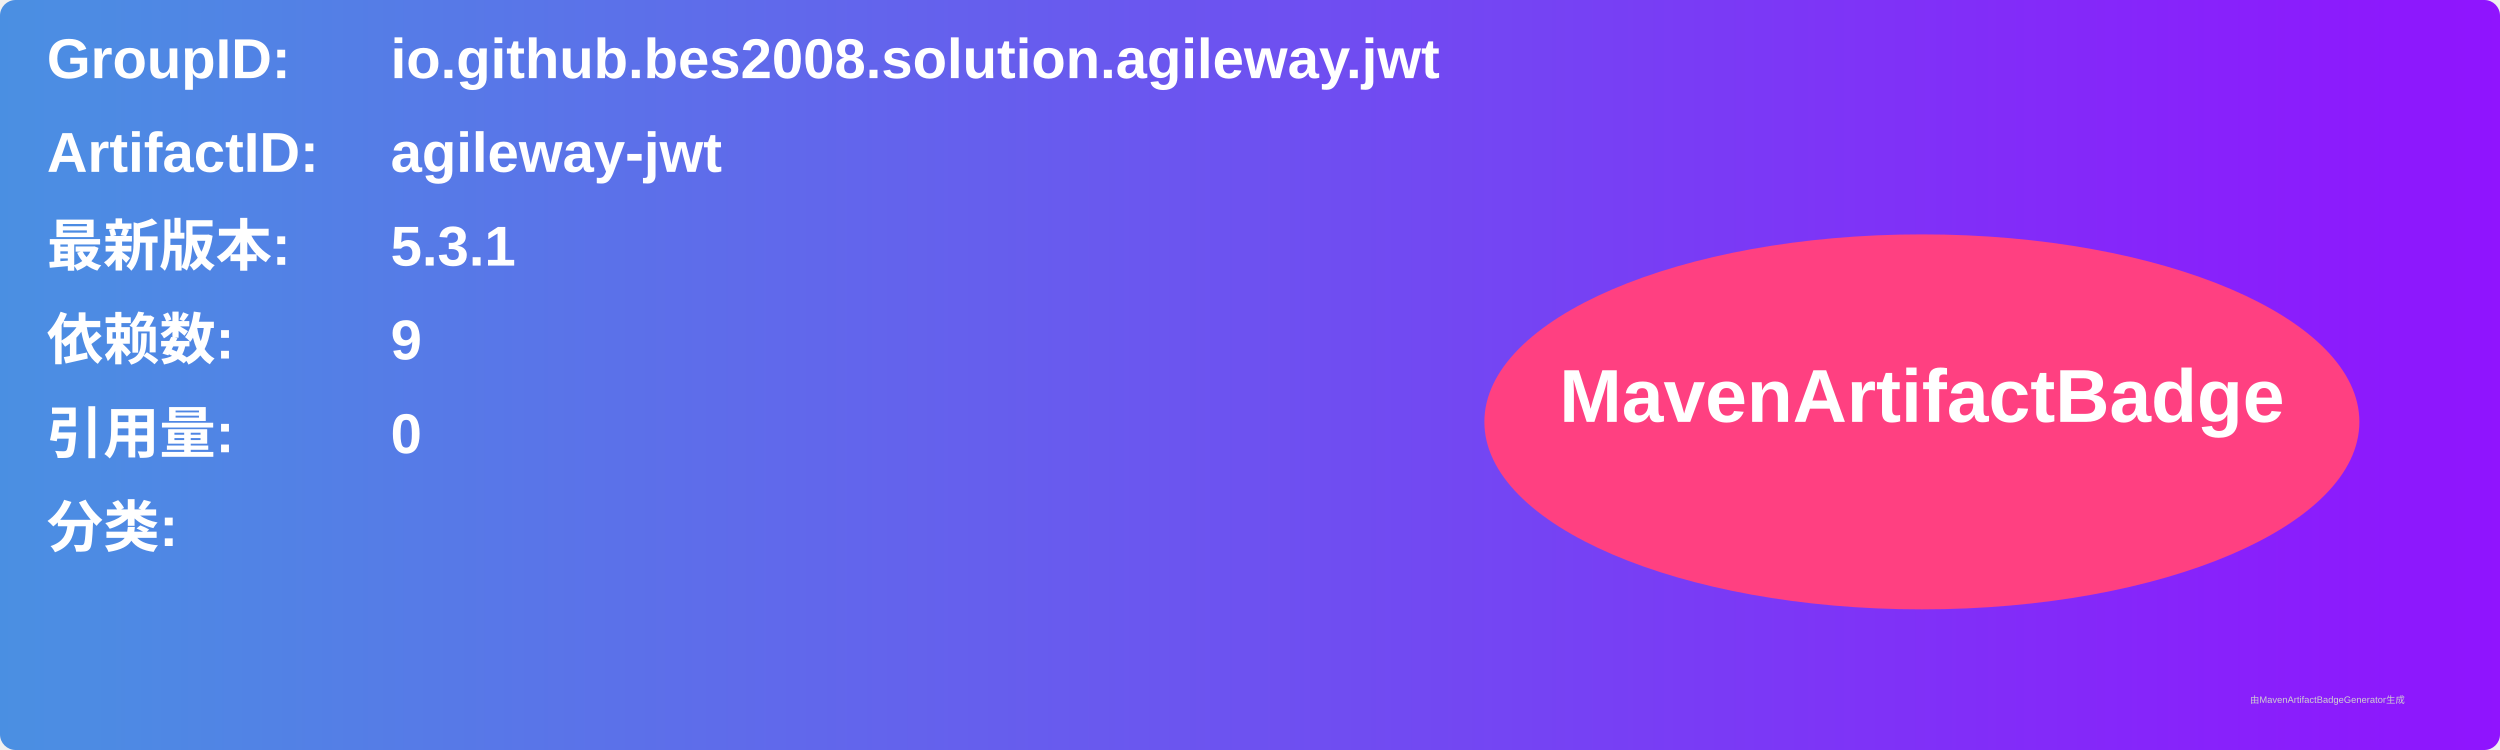
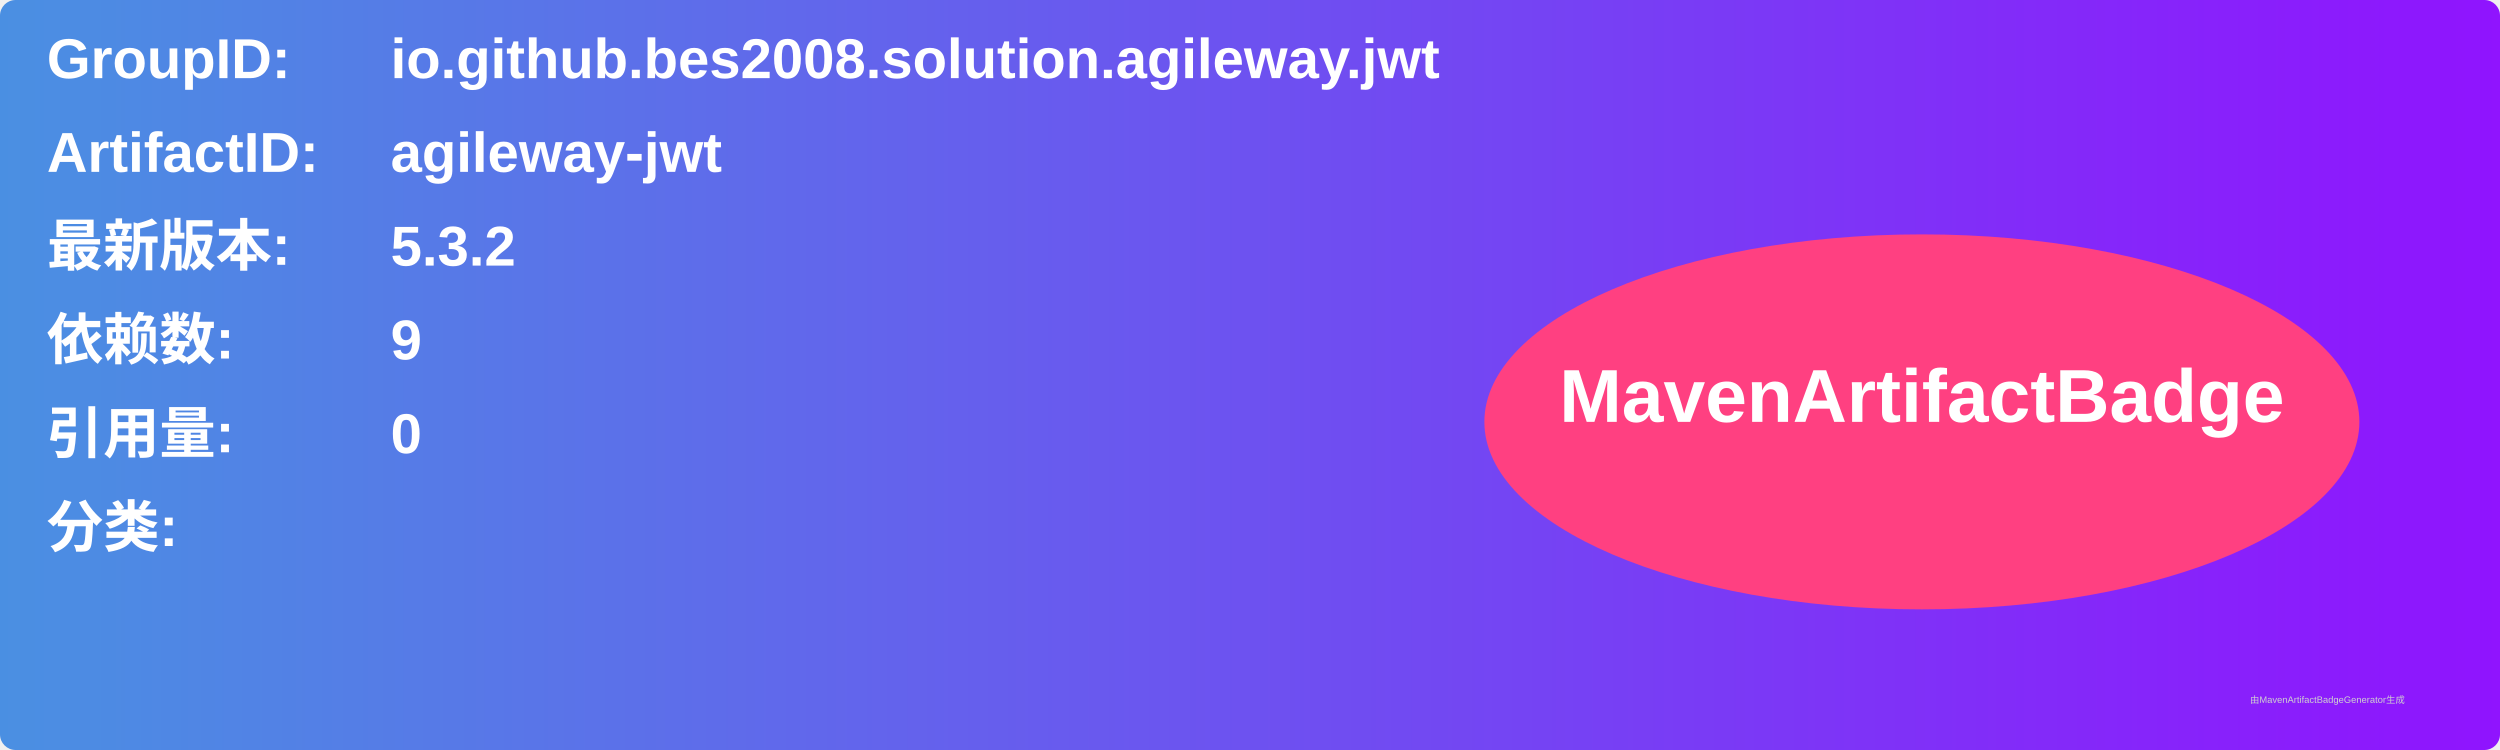
<svg xmlns="http://www.w3.org/2000/svg" width="800" height="240" viewBox="0 0 800 240">
  <linearGradient id="grad" x1="0%" y1="0%" x2="100%" y2="0%">
    <stop offset="0%" stop-color="#4a90e2" />
    <stop offset="100%" stop-color="#9013fe" />
  </linearGradient>
  <rect width="100%" height="100%" rx="5" ry="5" fill="url(#grad)" />
  <g transform="translate(15, 15)">
    <text x="0" y="10" font-family="Arial" font-size="18" fill="white" font-weight="bold" width="260">GroupID:</text>
    <text x="110" y="10" font-family="Arial" font-size="18" fill="white" font-weight="bold" width="460">io.github.bes2008.solution.agileway.jwt</text>
    <text x="0" y="40" font-family="Arial" font-size="18" fill="white" font-weight="bold" width="260">ArtifactID:</text>
    <text x="110" y="40" font-family="Arial" font-size="18" fill="white" font-weight="bold" width="460">agileway-jwt</text>
    <text x="0" y="70" font-family="Arial" font-size="18" fill="white" font-weight="bold">最新版本:</text>
    <text x="110" y="70" font-family="Arial" font-size="18" fill="white" font-weight="bold">
-       <tspan font-weight="bold">5.3.1</tspan>
+       <tspan font-weight="bold">5.3.2</tspan>
    </text>
    <text x="0" y="100" font-family="Arial" font-size="18" fill="white" font-weight="bold">依赖数: </text>
    <text x="110" y="100" font-family="Arial" font-size="18" fill="white">
      <tspan font-weight="bold">9</tspan>
    </text>
    <text x="0" y="130" font-family="Arial" font-size="18" fill="white" font-weight="bold">引用量: </text>
    <text x="110" y="130" font-family="Arial" font-size="18" fill="white">
      <tspan font-weight="bold">0</tspan>
    </text>
    <text x="0" y="160" font-family="Arial" font-size="18" fill="white" font-weight="bold">分类:</text>
    <text x="10" y="190" font-family="Arial" font-size="10" fill="white">
      <tspan font-weight="bold" />
    </text>
    <ellipse cx="600" cy="120" rx="140" ry="60" fill="#ff4081" />
    <text x="600" y="120" text-anchor="middle" font-family="Arial" font-size="24" fill="white" font-weight="bold">MavenArtifactBadge</text>
  </g>
  <text x="720" y="225" font-family="Arial" font-size="3" fill="#d0d0d0">由MavenArtifactBadgeGenerator生成</text>
</svg>
